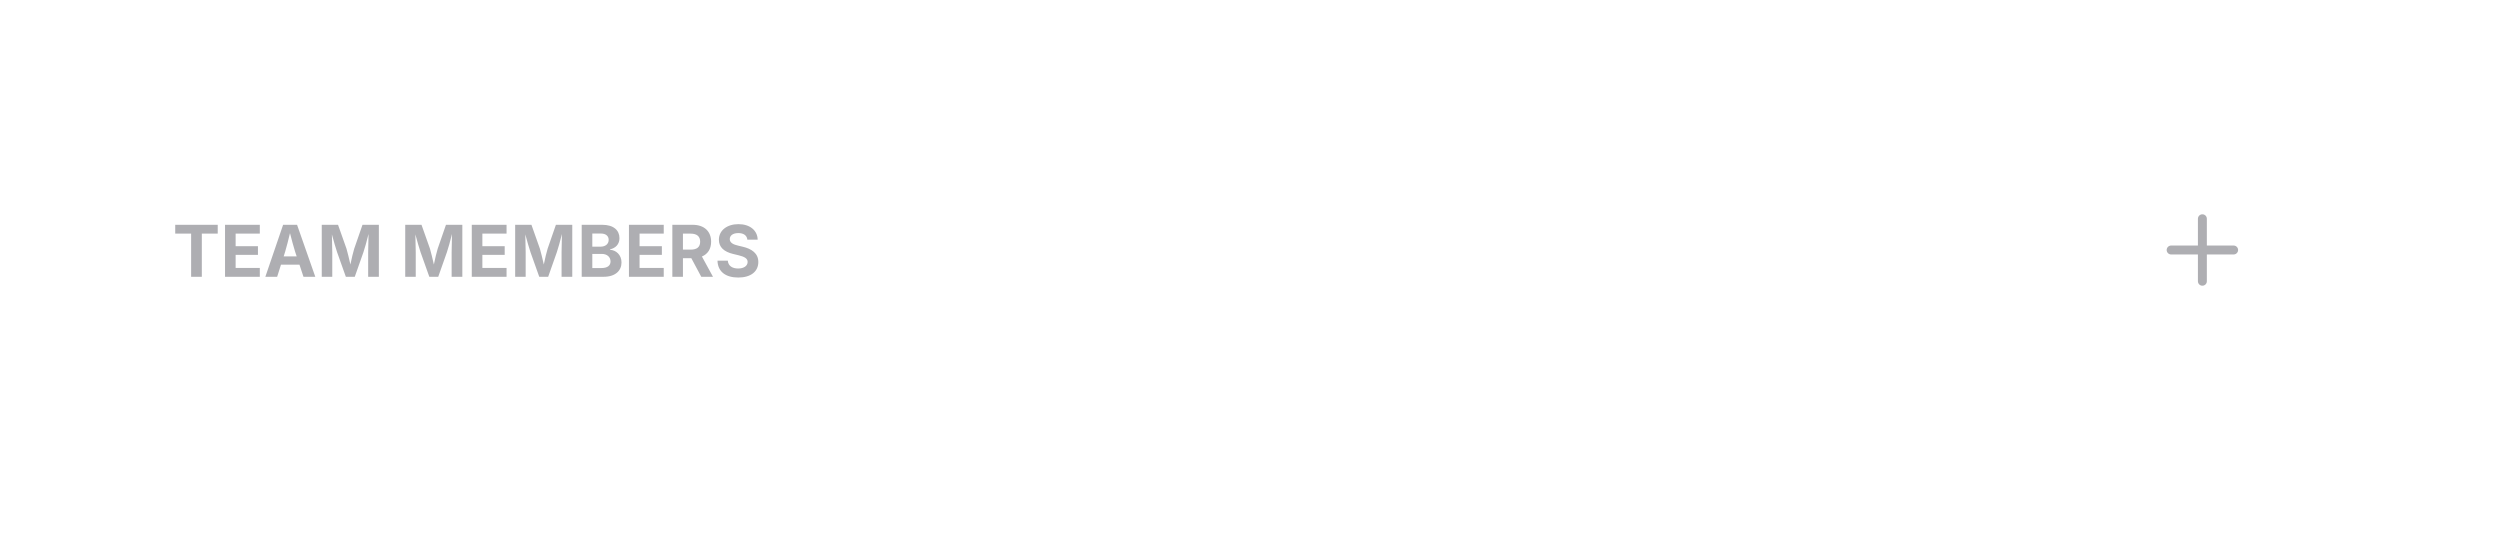
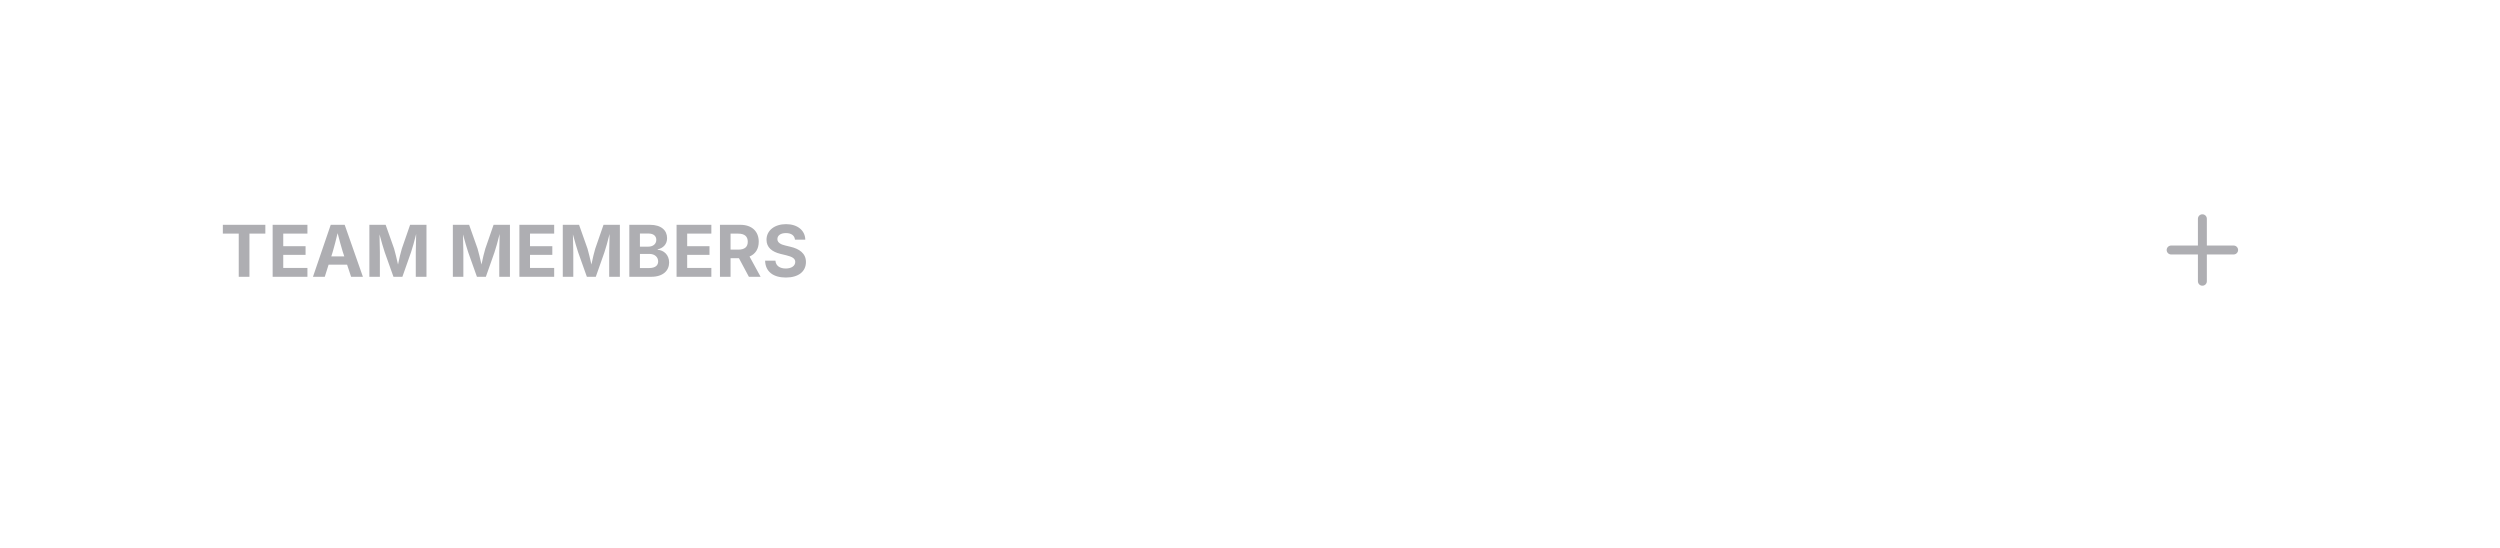
<svg xmlns="http://www.w3.org/2000/svg" viewBox="0 0 420 92" width="420" height="92">
  <defs>
    <clipPath id="cp0">
-       <rect x="29" y="34.5" width="104.6" height="15" />
+       <rect x="29" y="26.5" width="120.6" height="31" />
    </clipPath>
    <clipPath id="ct1">
-       <rect x="29" y="34.5" width="104.6" height="15" />
+       <rect x="29" y="26.5" width="120.6" height="31" />
    </clipPath>
    <clipPath id="cp2">
      <rect x="361" y="33" width="18" height="18" />
    </clipPath>
  </defs>
  <rect x="28.5" y="20.5" width="315" height="43" rx="11.5" fill="none" stroke="rgba(0,0,0,0)" stroke-width="1" />
  <g clip-path="url(#cp0)">
    <g clip-path="url(#ct1)">
-       <text x="29" y="46.5" font-family="system-ui, &quot;-apple-system&quot;, sans-serif" font-size="12" font-weight="650" fill="rgb(174,174,178)">TEAM MEMBERS</text>
+       <text x="37" y="46.5" font-family="system-ui, &quot;-apple-system&quot;, sans-serif" font-size="12" font-weight="650" fill="rgb(174,174,178)">TEAM MEMBERS</text>
    </g>
  </g>
  <rect x="352.5" y="24.5" width="35" height="35" rx="11.5" fill="none" stroke="rgba(0,0,0,0)" stroke-width="1" />
  <g clip-path="url(#cp2)">
    <g color="rgb(174, 174, 178)">
      <clipPath id="svgic3">
        <rect x="361" y="33" width="18" height="18" />
      </clipPath>
      <g clip-path="url(#svgic3)">
        <g transform="matrix(.75 0 0 .75 361 33)">
          <path d="M5 12h14" style="marker:none;vector-effect:none;color-interpolation:srgb" fill="none" stroke="rgb(174, 174, 178)" stroke-width="2px" stroke-dasharray="none" stroke-linecap="round" stroke-linejoin="round" stroke-opacity="1" fill-opacity="1" opacity="1" />
          <path d="M12 5v14" style="marker:none;vector-effect:none;color-interpolation:srgb" fill="none" stroke="rgb(174, 174, 178)" stroke-width="2px" stroke-dasharray="none" stroke-linecap="round" stroke-linejoin="round" stroke-opacity="1" fill-opacity="1" opacity="1" />
        </g>
      </g>
    </g>
  </g>
  <g data-domotion-pseudo-source="blink-pseudo-fragment-v1" data-domotion-pseudo="::before" data-domotion-pseudo-owner="source-fragments">
    <g />
  </g>
</svg>
